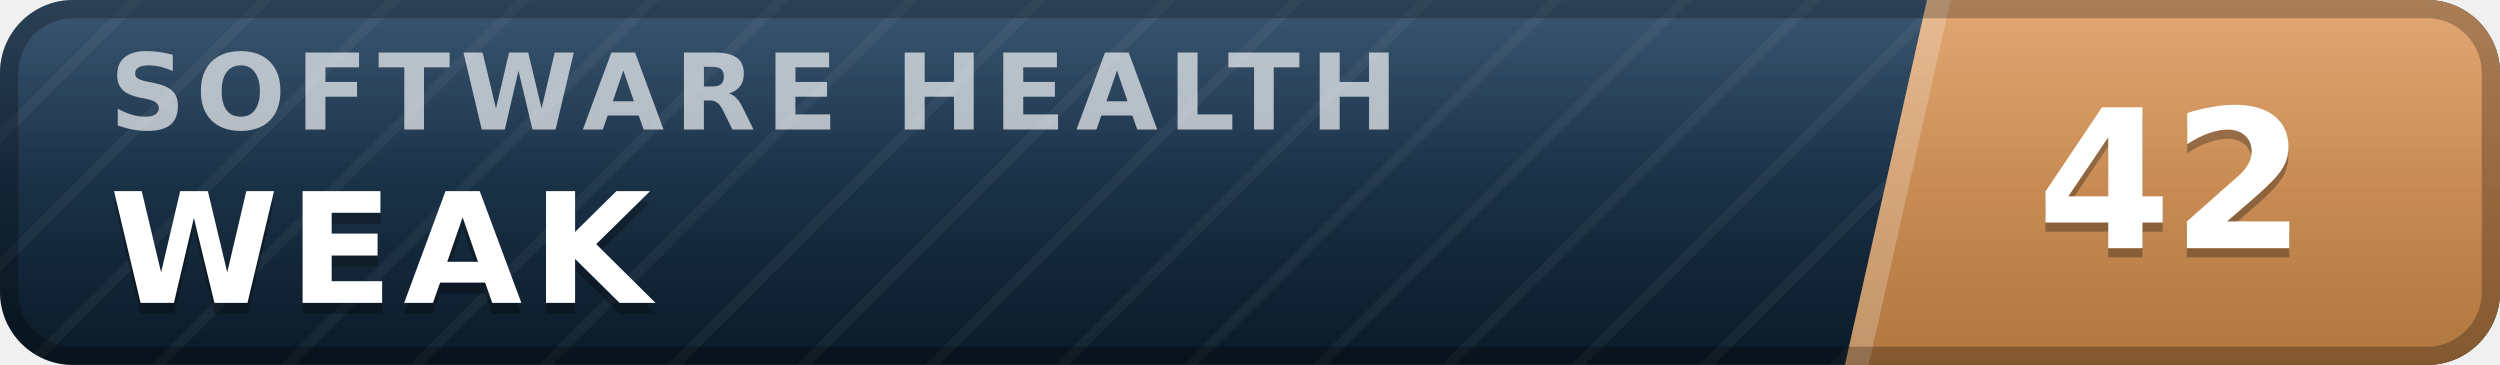
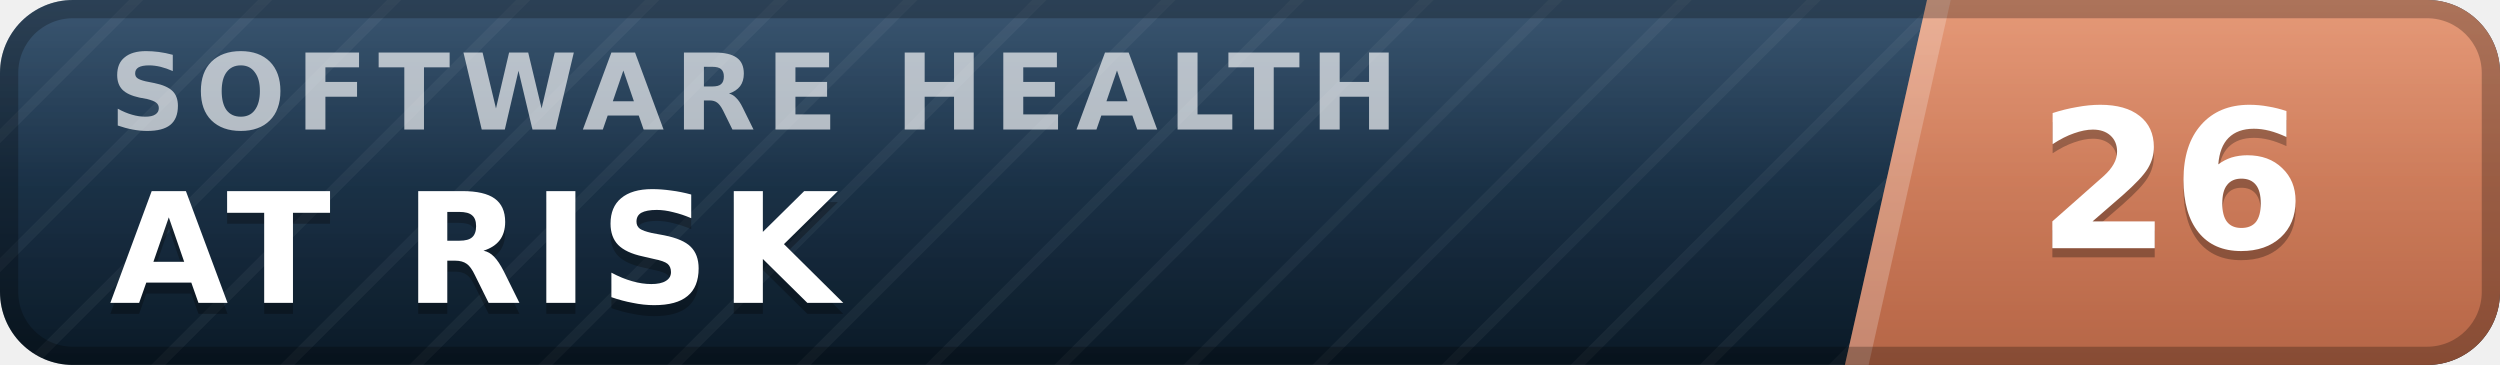
- <svg xmlns="http://www.w3.org/2000/svg" width="137" height="20" viewBox="0 0 137 20" role="img" aria-label="inspect.software software health index 42 of 100, weak" font-family="Verdana,DejaVu Sans,Geneva,sans-serif">
+ <svg xmlns="http://www.w3.org/2000/svg" width="137" height="20" viewBox="0 0 137 20" role="img" aria-label="inspect.software software health index 26 of 100, at risk" font-family="Verdana,DejaVu Sans,Geneva,sans-serif">
  <defs>
    <linearGradient id="plate" x1="0" y1="0" x2="0" y2="1">
      <stop offset="0" stop-color="#1d3d5c" />
      <stop offset="1" stop-color="#0a1926" />
    </linearGradient>
    <linearGradient id="endplate" x1="0" y1="0" x2="0" y2="1">
-       <stop offset="0" stop-color="#dd9a5e" />
-       <stop offset="1" stop-color="#b0763f" />
+       <stop offset="0" stop-color="#e18a64" />
+       <stop offset="1" stop-color="#b56546" />
    </linearGradient>
    <linearGradient id="gloss" x1="0" y1="0" x2="0" y2="1">
      <stop offset="0" stop-color="#fff" stop-opacity=".13" />
      <stop offset=".5" stop-color="#fff" stop-opacity=".03" />
      <stop offset="1" stop-color="#fff" stop-opacity="0" />
    </linearGradient>
    <pattern id="guilloche" width="5" height="5" patternUnits="userSpaceOnUse" patternTransform="rotate(45)">
      <line x1="0" y1="0" x2="0" y2="5" stroke="#fff" stroke-opacity=".045" stroke-width="1.1" />
    </pattern>
    <clipPath id="rounded">
      <rect width="137" height="20" rx="4" />
    </clipPath>
  </defs>
  <g clip-path="url(#rounded)">
    <rect width="137" height="20" fill="url(#plate)" />
    <rect width="137" height="20" fill="url(#guilloche)" />
    <polygon points="105.6,0 137,0 137,20 101.1,20" fill="url(#endplate)" />
    <polygon points="105.6,0 106.9,0 102.4,20 101.1,20" fill="#fff" fill-opacity=".22" />
    <text x="6.0" y="7.1" font-size="5.8" letter-spacing="0.55" fill="#fff" fill-opacity=".66" font-weight="bold" textLength="76.3" lengthAdjust="spacing">SOFTWARE HEALTH</text>
-     <text x="6.0" y="17.2" font-size="8.4" fill="#000" fill-opacity=".3" font-weight="bold" letter-spacing="0.55" textLength="30.3" lengthAdjust="spacing">WEAK</text>
-     <text x="6.0" y="16.6" font-size="8.4" fill="#fff" font-weight="bold" letter-spacing="0.55" textLength="30.3" lengthAdjust="spacing">WEAK</text>
-     <text x="119.0" y="14.1" font-size="10.6" fill="#000" fill-opacity=".3" font-weight="bold" text-anchor="middle">42</text>
-     <text x="119.0" y="13.6" font-size="10.6" fill="#fff" font-weight="bold" text-anchor="middle">42</text>
+     <text x="6.0" y="17.2" font-size="8.4" fill="#000" fill-opacity=".3" font-weight="bold" letter-spacing="0.55" textLength="43.3" lengthAdjust="spacing">AT RISK</text>
+     <text x="6.0" y="16.6" font-size="8.4" fill="#fff" font-weight="bold" letter-spacing="0.55" textLength="43.3" lengthAdjust="spacing">AT RISK</text>
+     <text x="119.0" y="14.1" font-size="10.6" fill="#000" fill-opacity=".3" font-weight="bold" text-anchor="middle">26</text>
+     <text x="119.0" y="13.6" font-size="10.6" fill="#fff" font-weight="bold" text-anchor="middle">26</text>
    <rect width="137" height="20" fill="url(#gloss)" />
  </g>
  <rect x=".5" y=".5" width="136" height="19" rx="3.5" fill="none" stroke="#000" stroke-opacity=".25" />
</svg>
